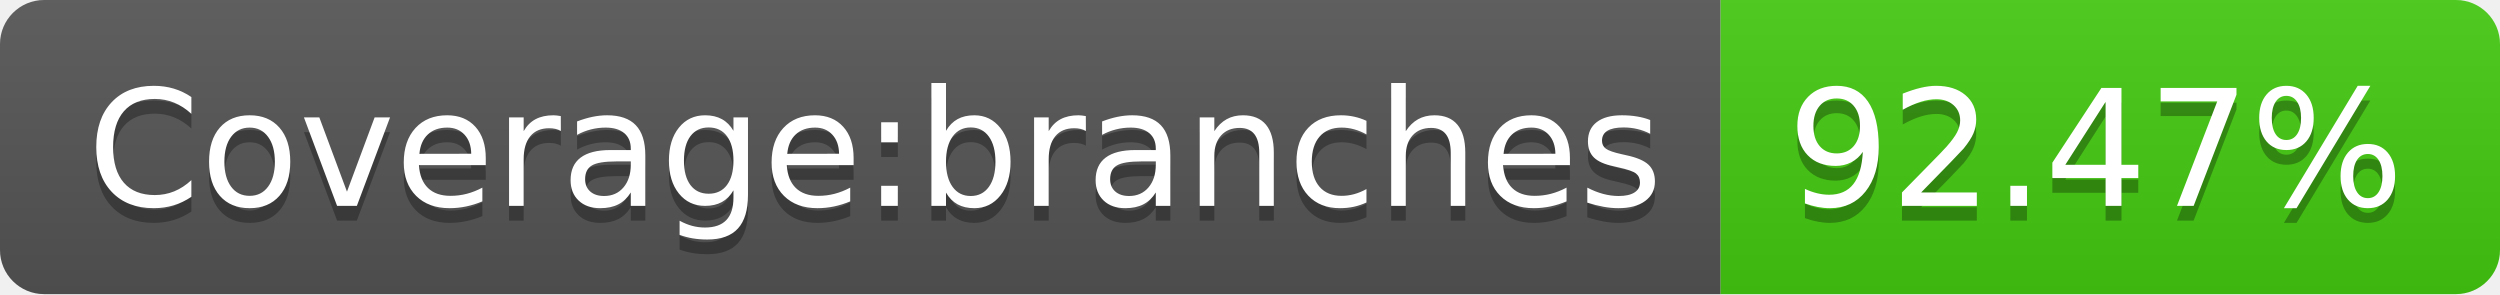
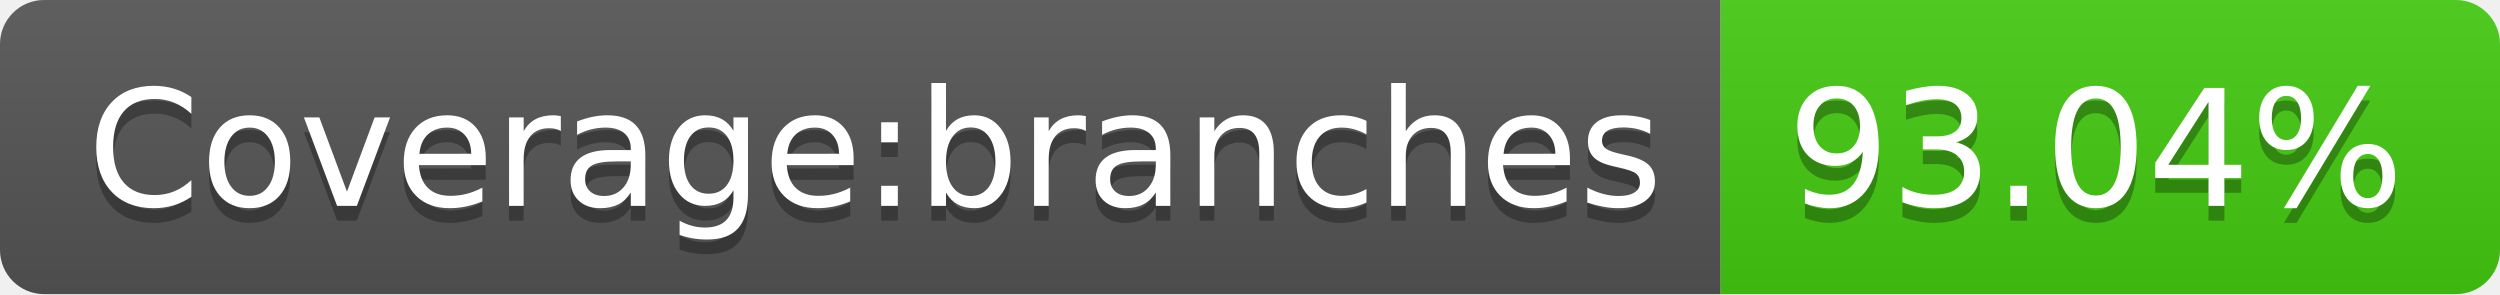
- <svg xmlns="http://www.w3.org/2000/svg" width="170" height="20" role="img" aria-label="Coverage:branches: 92.47%">
+ <svg xmlns="http://www.w3.org/2000/svg" width="170" height="20" role="img" aria-label="Coverage:branches: 93.04%">
  <linearGradient id="s" x2="0" y2="100%">
    <stop offset="0" stop-color="#bbb" stop-opacity=".1" />
    <stop offset="1" stop-opacity=".1" />
  </linearGradient>
  <clipPath id="r">
    <rect width="170" height="20" rx="3" fill="#fff" />
  </clipPath>
  <g clip-path="url(#r)">
    <rect width="117" height="20" fill="#555" />
    <rect x="117" width="53" height="20" fill="#4c1" />
    <rect width="170" height="20" fill="url(#s)" />
  </g>
  <g fill="#fff" text-anchor="middle" font-family="Verdana,Geneva,DejaVu Sans,sans-serif" text-rendering="geometricPrecision" font-size="110">
    <text aria-hidden="true" x="595" y="150" fill="#010101" fill-opacity=".3" transform="scale(.1)" textLength="1070">Coverage:branches</text>
    <text x="595" y="140" transform="scale(.1)" fill="#fff" textLength="1070">Coverage:branches</text>
-     <text aria-hidden="true" x="1425" y="150" fill="#010101" fill-opacity=".3" transform="scale(.1)" textLength="430">92.47%</text>
-     <text x="1425" y="140" transform="scale(.1)" fill="#fff" textLength="430">92.47%</text>
+     <text aria-hidden="true" x="1425" y="150" fill="#010101" fill-opacity=".3" transform="scale(.1)" textLength="430">93.04%</text>
+     <text x="1425" y="140" transform="scale(.1)" fill="#fff" textLength="430">93.04%</text>
  </g>
</svg>
